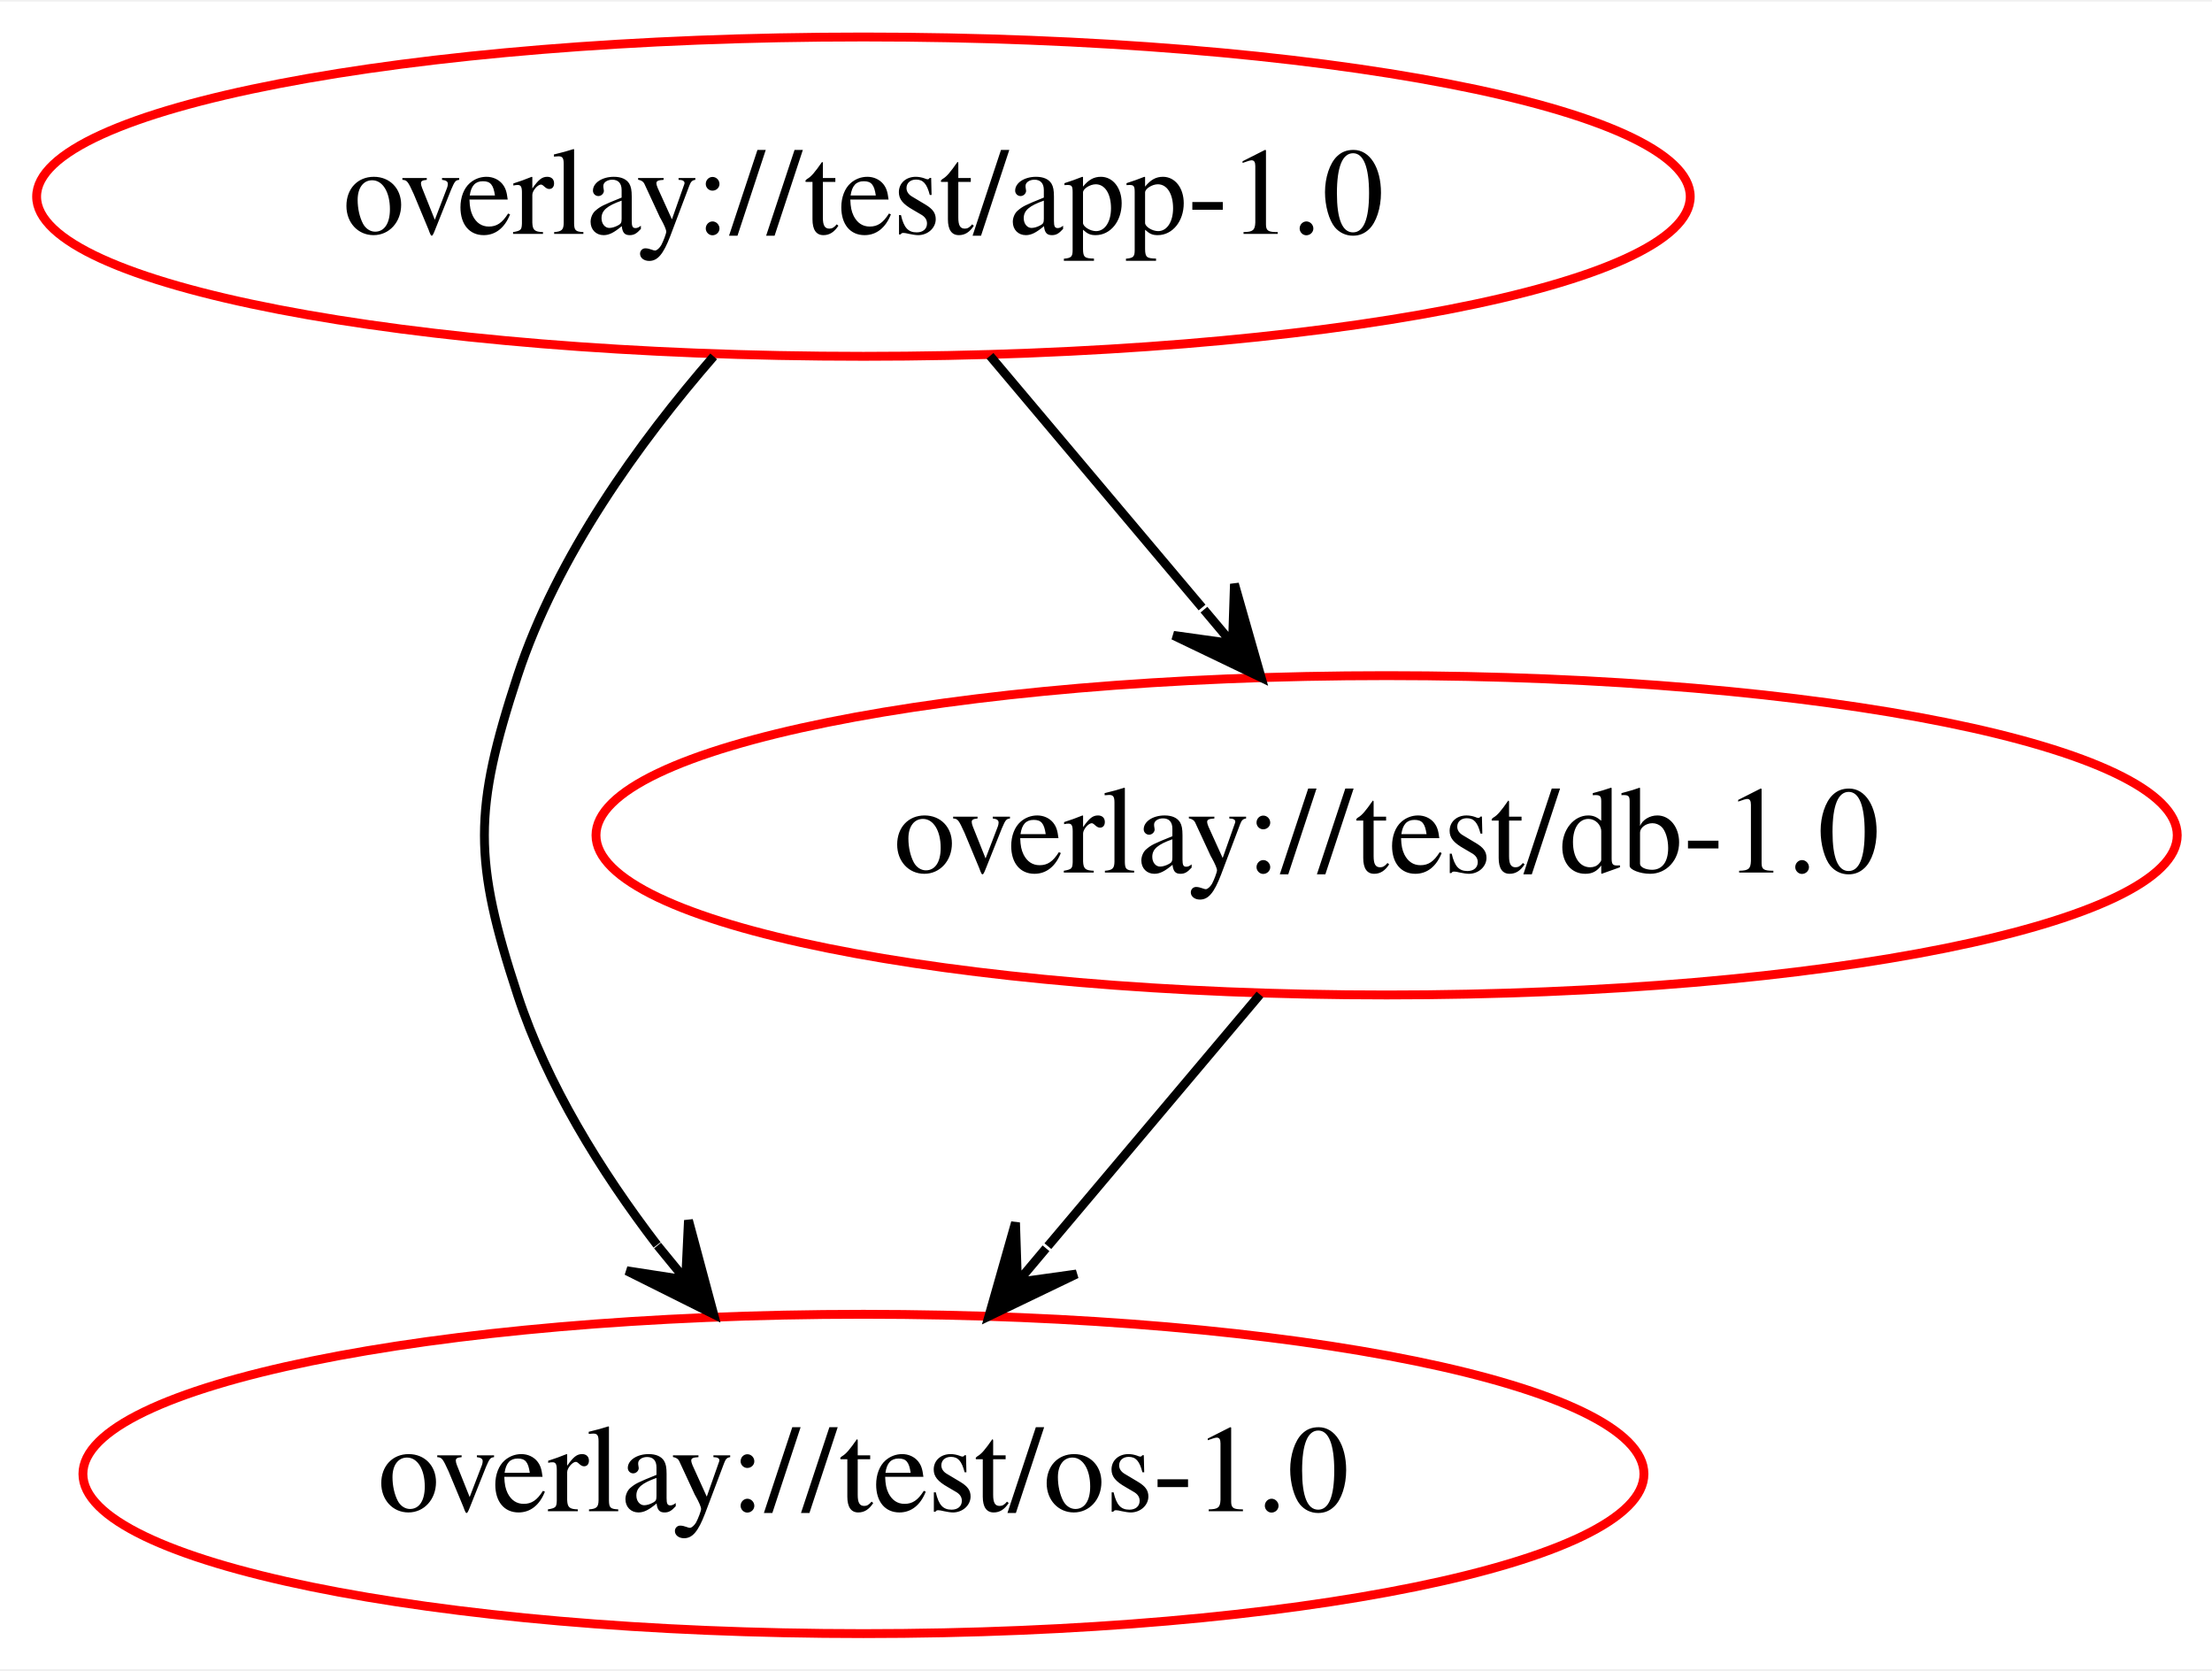
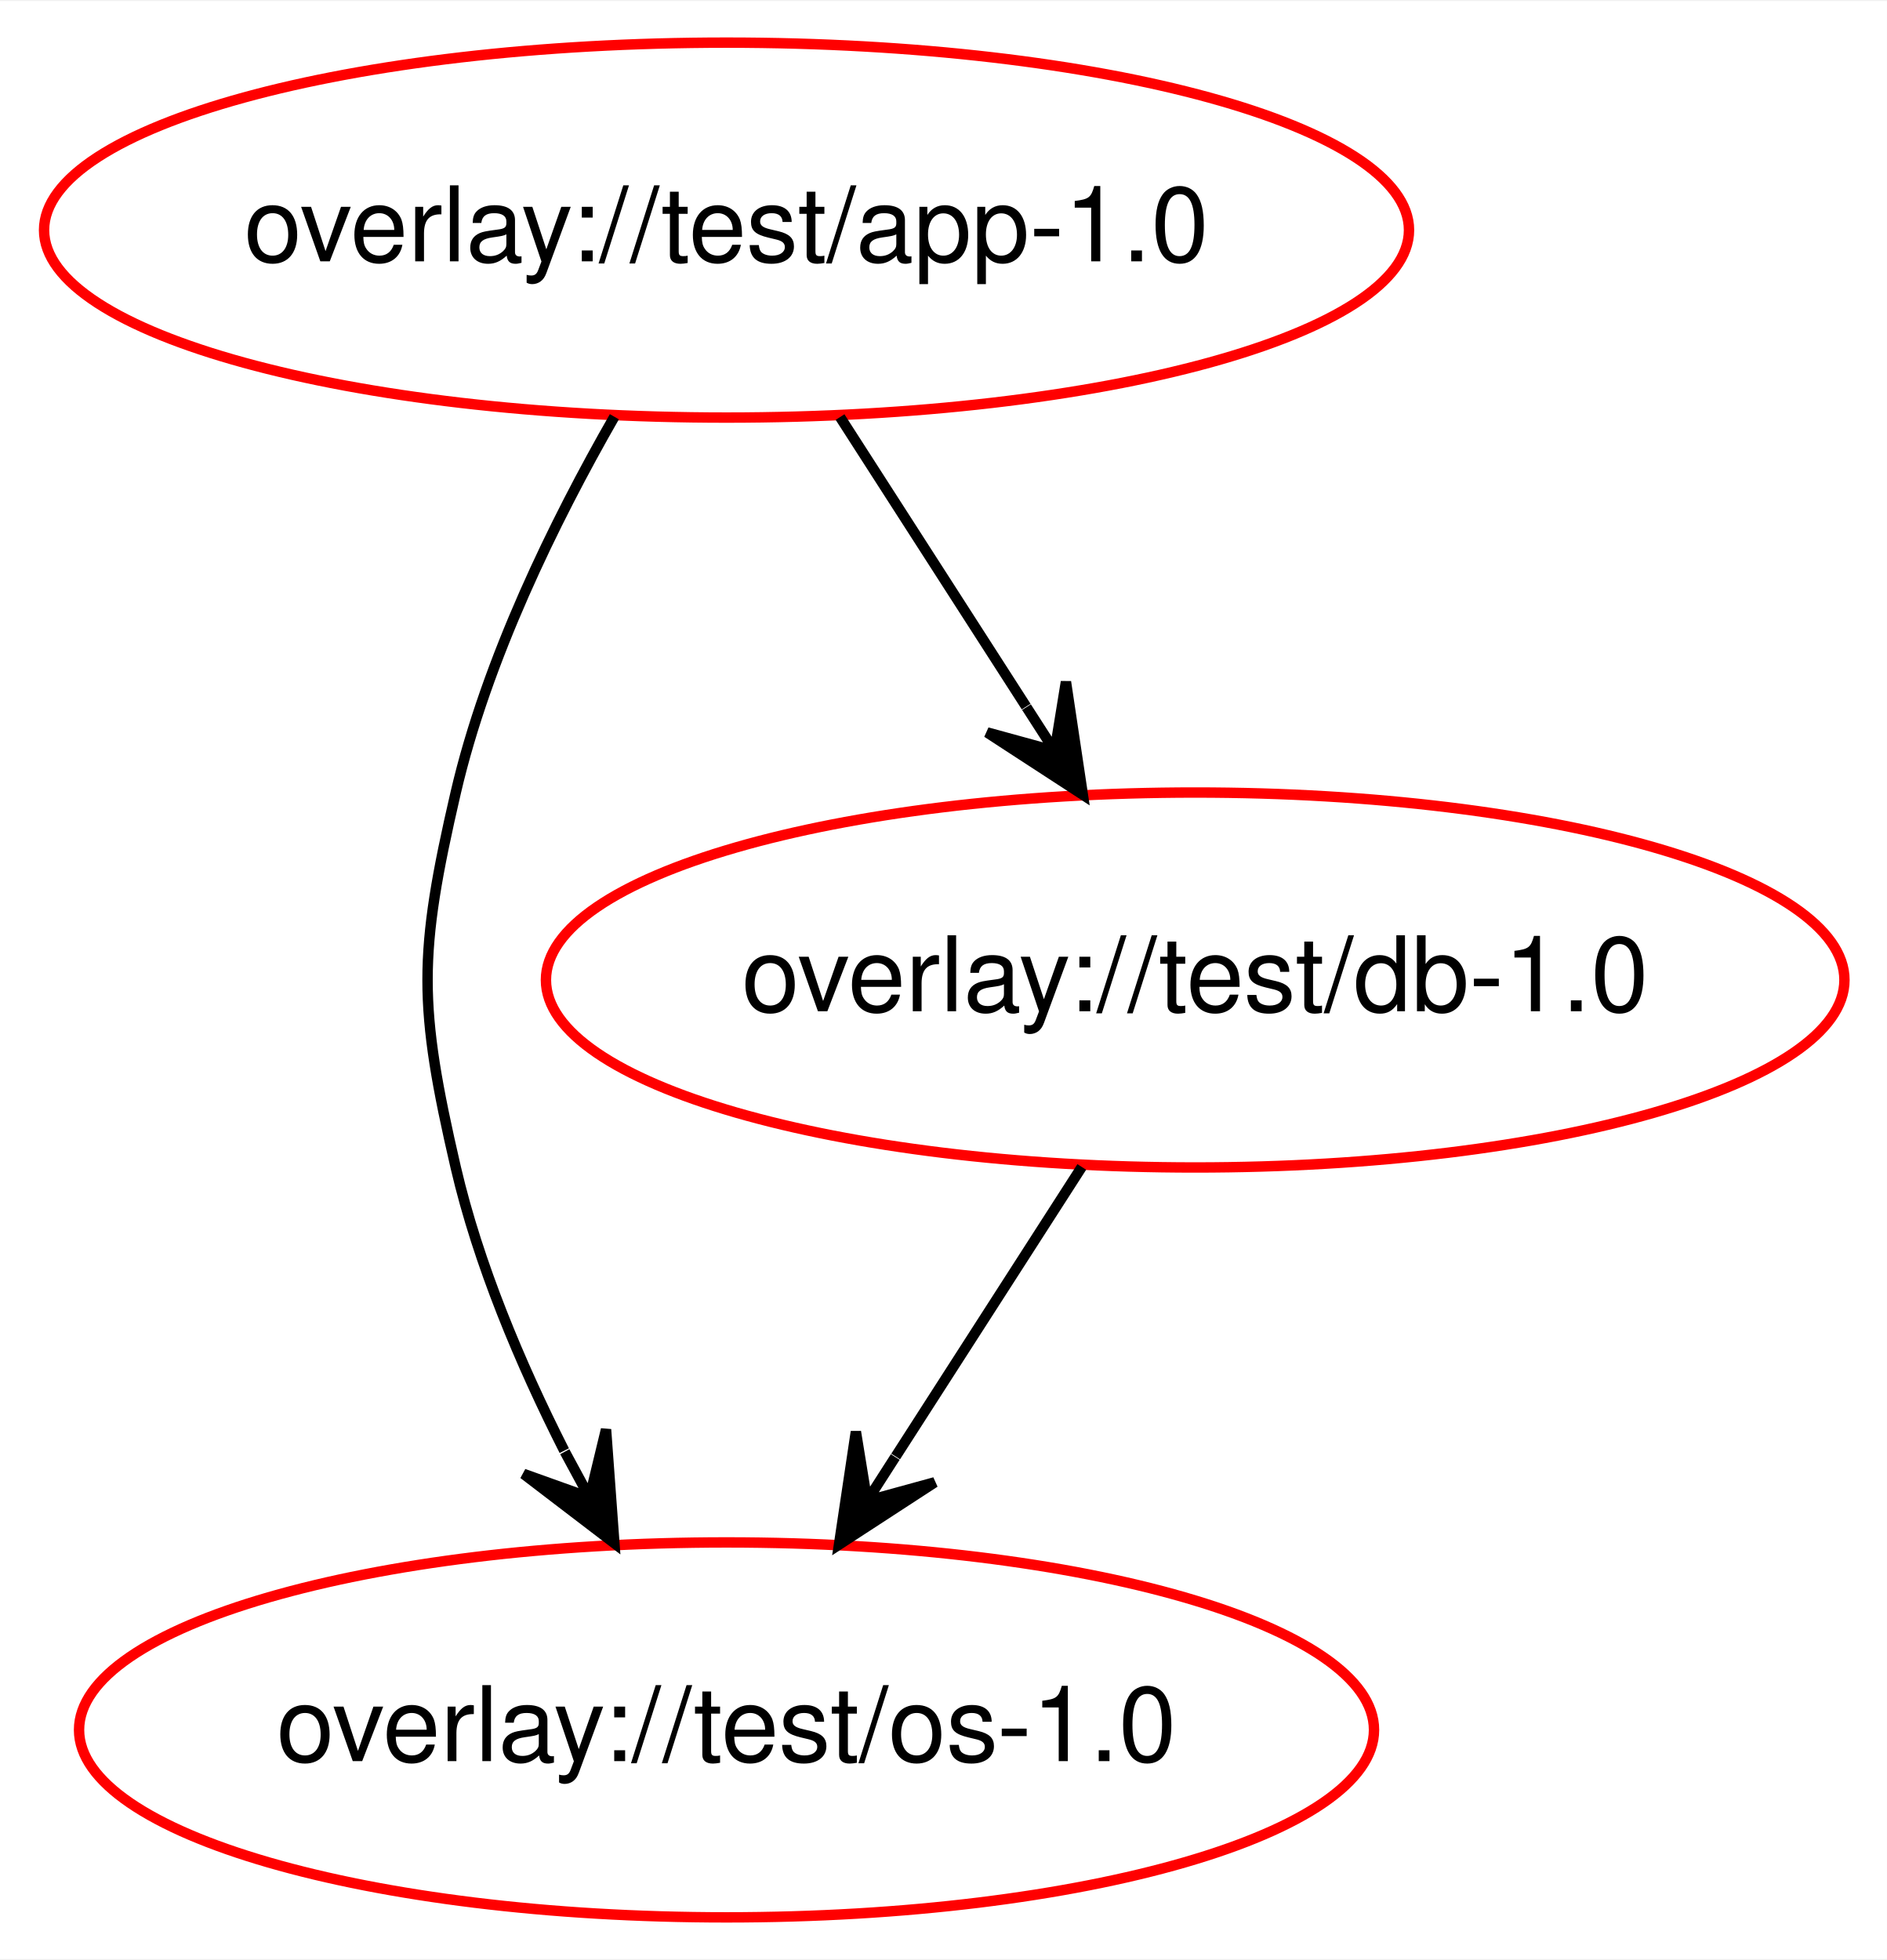
- <svg xmlns="http://www.w3.org/2000/svg" xmlns:xlink="http://www.w3.org/1999/xlink" width="249pt" height="188pt" viewBox="0.00 0.00 249.45 188.00">
+ <svg xmlns="http://www.w3.org/2000/svg" xmlns:xlink="http://www.w3.org/1999/xlink" width="181pt" height="188pt" viewBox="0.00 0.00 181.18 188.00">
  <g id="graph0" class="graph" transform="scale(1 1) rotate(0) translate(4 184)">
-     <polygon fill="white" stroke="transparent" points="-4,4 -4,-184 245.45,-184 245.45,4 -4,4" />
+     <polygon fill="white" stroke="transparent" points="-4,4 -4,-184 177.18,-184 177.18,4 -4,4" />
    <g id="node1" class="node">
      <g id="a_node1">
        <a xlink:href="../test/app-1.0-rdepend.svg" xlink:title="overlay://test/app-1.0">
-           <ellipse fill="none" stroke="red" cx="93.37" cy="-162" rx="93.24" ry="18" />
-           <text text-anchor="middle" x="93.37" y="-157.8" font-family="Times,serif" font-size="14.00">overlay://test/app-1.0</text>
+           <ellipse fill="none" stroke="red" cx="65.76" cy="-162" rx="65.53" ry="18" />
+           <text text-anchor="middle" x="65.76" y="-159" font-family="Helvetica,sans-Serif" font-size="10.00">overlay://test/app-1.0</text>
        </a>
      </g>
    </g>
    <g id="node2" class="node">
      <g id="a_node2">
        <a xlink:href="../test/os-1.0-rdepend.svg" xlink:title="overlay://test/os-1.0">
-           <ellipse fill="none" stroke="red" cx="93.37" cy="-18" rx="88.02" ry="18" />
-           <text text-anchor="middle" x="93.37" y="-13.8" font-family="Times,serif" font-size="14.00">overlay://test/os-1.0</text>
+           <ellipse fill="none" stroke="red" cx="65.76" cy="-18" rx="62.17" ry="18" />
+           <text text-anchor="middle" x="65.76" y="-15" font-family="Helvetica,sans-Serif" font-size="10.00">overlay://test/os-1.0</text>
        </a>
      </g>
    </g>
    <g id="edge1" class="edge">
-       <path fill="none" stroke="black" d="M76.48,-143.99C68.07,-134.31 58.79,-121.46 54.37,-108 49.38,-92.8 49.38,-87.2 54.37,-72 57.68,-61.91 63.73,-52.15 70.1,-43.82" />
-       <polygon fill="black" stroke="black" points="76.48,-36.01 73.64,-46.6 73.32,-39.88 70.15,-43.75 70.15,-43.75 70.15,-43.75 73.32,-39.88 66.67,-40.91 76.48,-36.01 76.48,-36.01" />
+       <path fill="none" stroke="black" d="M54.99,-144.08C49.23,-134.03 42.73,-120.78 39.76,-108 36.15,-92.41 36.15,-87.59 39.76,-72 41.92,-62.72 45.94,-53.18 50.18,-44.81" />
+       <polygon fill="black" stroke="black" points="54.99,-35.92 54.19,-46.85 52.61,-40.31 50.23,-44.71 50.23,-44.71 50.23,-44.71 52.61,-40.31 46.27,-42.58 54.99,-35.92 54.99,-35.92" />
    </g>
    <g id="node3" class="node">
      <g id="a_node3">
        <a xlink:href="../test/db-1.0-rdepend.svg" xlink:title="overlay://test/db-1.0">
-           <ellipse fill="none" stroke="red" cx="152.37" cy="-90" rx="89.16" ry="18" />
-           <text text-anchor="middle" x="152.37" y="-85.8" font-family="Times,serif" font-size="14.00">overlay://test/db-1.0</text>
+           <ellipse fill="none" stroke="red" cx="110.76" cy="-90" rx="62.34" ry="18" />
+           <text text-anchor="middle" x="110.76" y="-87" font-family="Helvetica,sans-Serif" font-size="10.00">overlay://test/db-1.0</text>
        </a>
      </g>
    </g>
    <g id="edge2" class="edge">
-       <path fill="none" stroke="black" d="M107.65,-144.05C114.82,-135.54 123.65,-125.07 131.56,-115.68" />
-       <polygon fill="black" stroke="black" points="138.22,-107.79 135.21,-118.34 134.99,-111.61 131.77,-115.44 131.77,-115.44 131.77,-115.44 134.99,-111.61 128.33,-112.54 138.22,-107.79 138.22,-107.79" />
+       <path fill="none" stroke="black" d="M76.66,-144.05C82.02,-135.71 88.59,-125.49 94.53,-116.25" />
+       <polygon fill="black" stroke="black" points="99.97,-107.79 98.35,-118.63 97.27,-111.99 94.56,-116.2 94.56,-116.2 94.56,-116.2 97.27,-111.99 90.78,-113.77 99.97,-107.79 99.97,-107.79" />
    </g>
    <g id="edge3" class="edge">
-       <path fill="none" stroke="black" d="M138.09,-72.05C130.91,-63.54 122.08,-53.07 114.17,-43.68" />
-       <polygon fill="black" stroke="black" points="107.52,-35.79 117.4,-40.54 110.74,-39.61 113.96,-43.44 113.96,-43.44 113.96,-43.44 110.74,-39.61 110.52,-46.34 107.52,-35.79 107.52,-35.79" />
+       <path fill="none" stroke="black" d="M99.87,-72.05C94.51,-63.71 87.94,-53.49 82,-44.25" />
+       <polygon fill="black" stroke="black" points="76.56,-35.79 85.75,-41.77 79.26,-39.99 81.96,-44.2 81.96,-44.2 81.96,-44.2 79.26,-39.99 78.18,-46.63 76.56,-35.79 76.56,-35.79" />
    </g>
  </g>
</svg>
